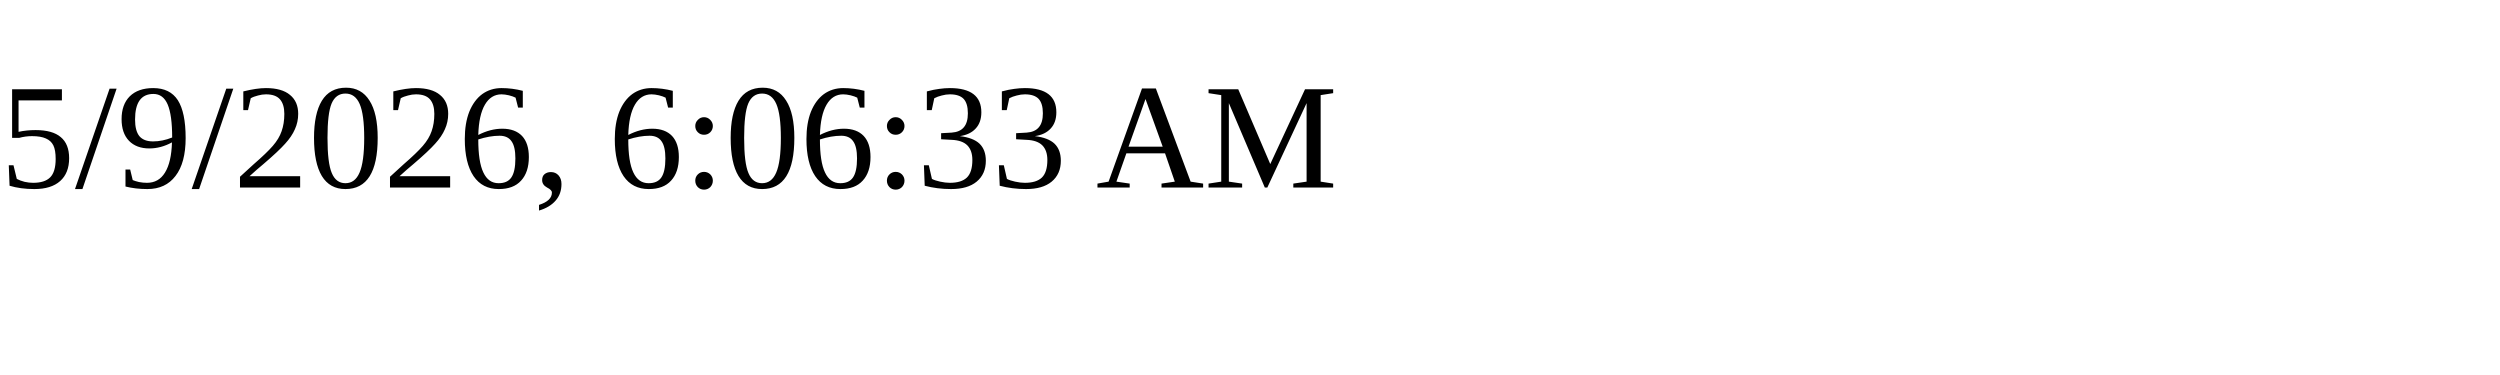
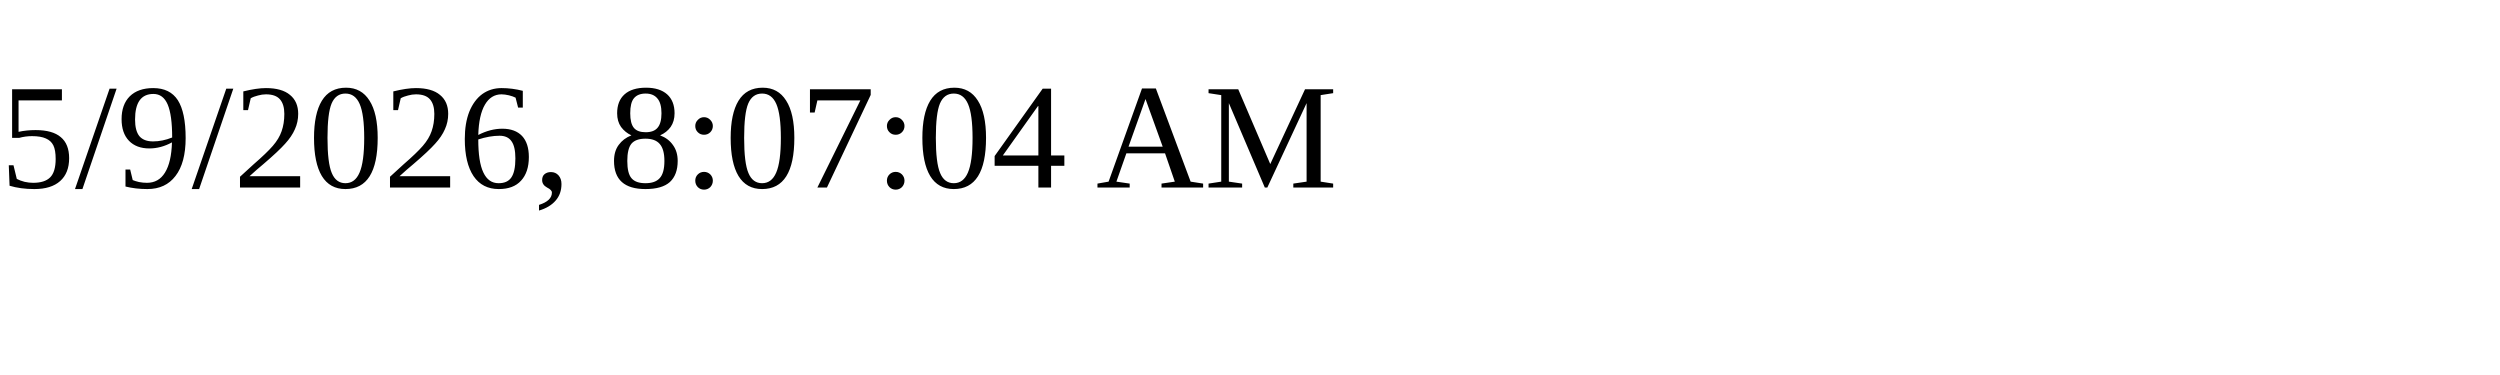
<svg xmlns="http://www.w3.org/2000/svg" height="30" width="200">
-   <text x="0" y="15">5/9/2026, 6:06:33 AM</text>
+   <text x="0" y="15">5/9/2026, 8:07:04 AM</text>
</svg>
